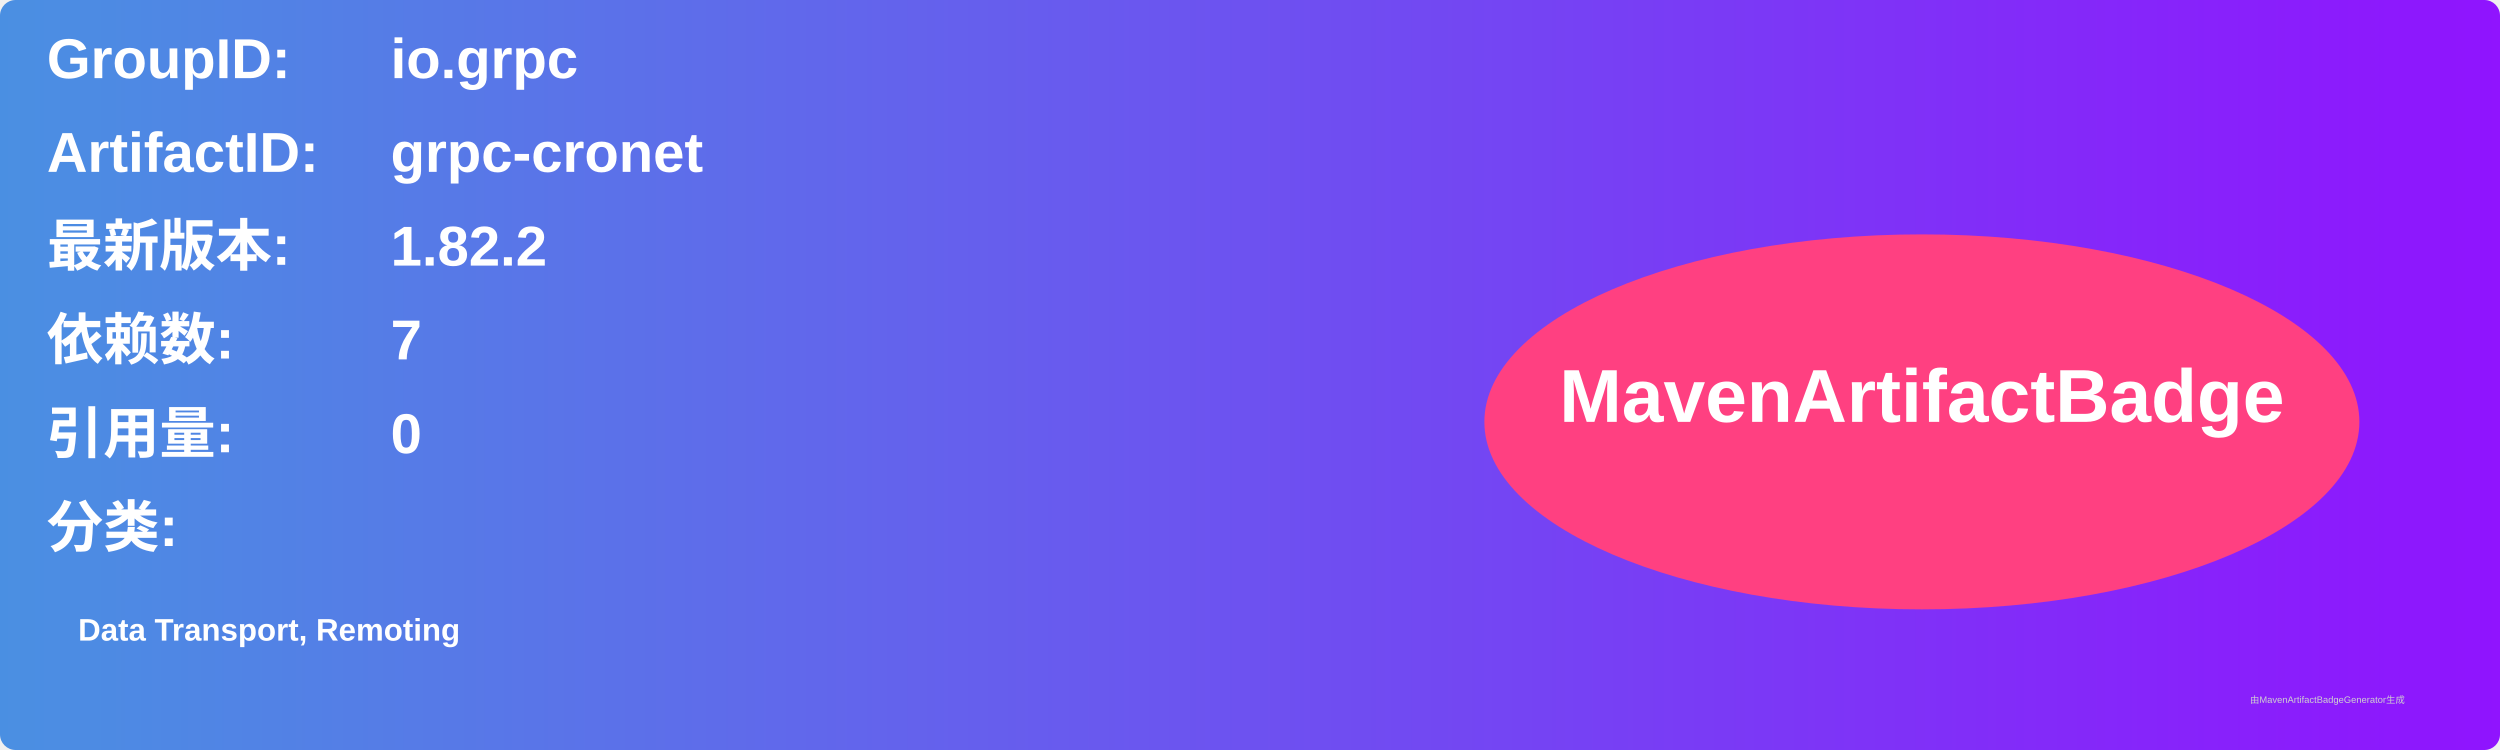
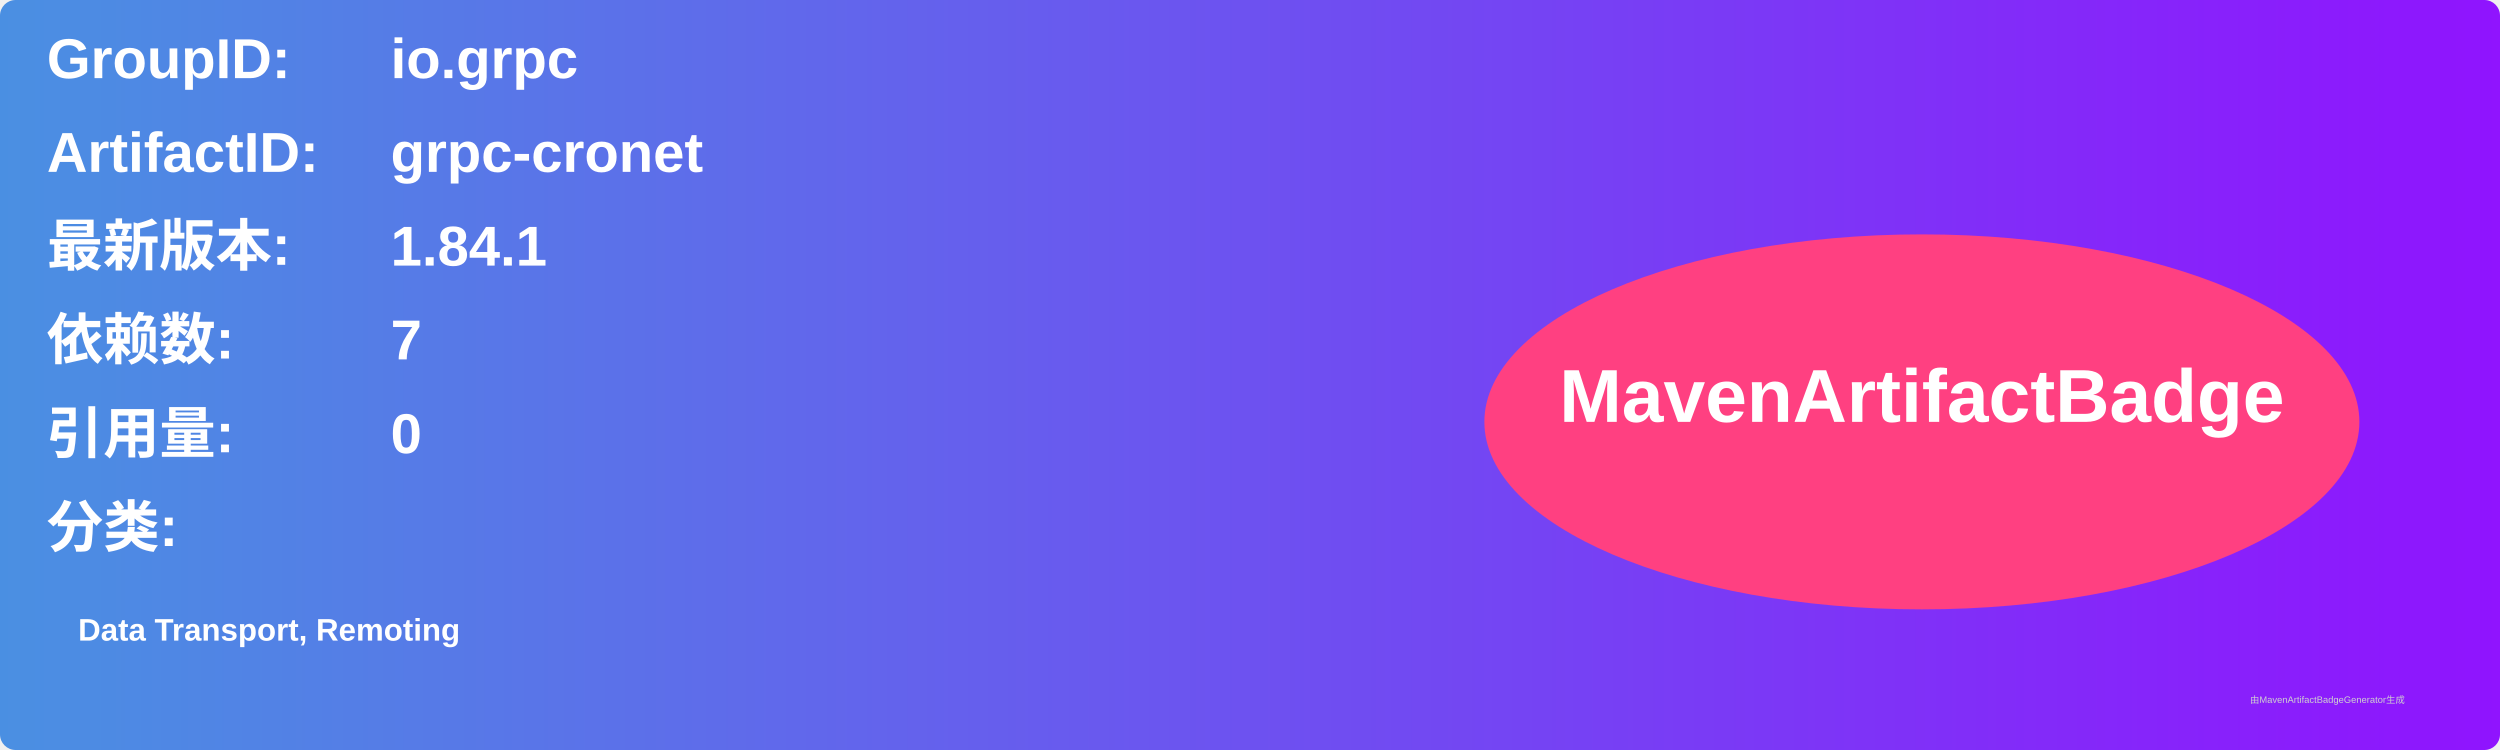
<svg xmlns="http://www.w3.org/2000/svg" width="800" height="240" viewBox="0 0 800 240">
  <linearGradient id="grad" x1="0%" y1="0%" x2="100%" y2="0%">
    <stop offset="0%" stop-color="#4a90e2" />
    <stop offset="100%" stop-color="#9013fe" />
  </linearGradient>
  <rect width="100%" height="100%" rx="5" ry="5" fill="url(#grad)" />
  <g transform="translate(15, 15)">
    <text x="0" y="10" font-family="Arial" font-size="18" fill="white" font-weight="bold" width="260">GroupID:</text>
    <text x="110" y="10" font-family="Arial" font-size="18" fill="white" font-weight="bold" width="460">io.grpc</text>
    <text x="0" y="40" font-family="Arial" font-size="18" fill="white" font-weight="bold" width="260">ArtifactID:</text>
    <text x="110" y="40" font-family="Arial" font-size="18" fill="white" font-weight="bold" width="460">grpc-cronet</text>
    <text x="0" y="70" font-family="Arial" font-size="18" fill="white" font-weight="bold">最新版本:</text>
    <text x="110" y="70" font-family="Arial" font-size="18" fill="white" font-weight="bold">
-       <tspan font-weight="bold">1.82.2</tspan>
+       <tspan font-weight="bold">1.84.1</tspan>
    </text>
    <text x="0" y="100" font-family="Arial" font-size="18" fill="white" font-weight="bold">依赖数: </text>
    <text x="110" y="100" font-family="Arial" font-size="18" fill="white">
      <tspan font-weight="bold">7</tspan>
    </text>
    <text x="0" y="130" font-family="Arial" font-size="18" fill="white" font-weight="bold">引用量: </text>
    <text x="110" y="130" font-family="Arial" font-size="18" fill="white">
      <tspan font-weight="bold">0</tspan>
    </text>
    <text x="0" y="160" font-family="Arial" font-size="18" fill="white" font-weight="bold">分类:</text>
    <text x="10" y="190" font-family="Arial" font-size="10" fill="white">
      <tspan font-weight="bold">Data Transport, Remoting</tspan>
    </text>
    <ellipse cx="600" cy="120" rx="140" ry="60" fill="#ff4081" />
    <text x="600" y="120" text-anchor="middle" font-family="Arial" font-size="24" fill="white" font-weight="bold">MavenArtifactBadge</text>
  </g>
  <text x="720" y="225" font-family="Arial" font-size="3" fill="#d0d0d0">由MavenArtifactBadgeGenerator生成</text>
</svg>
